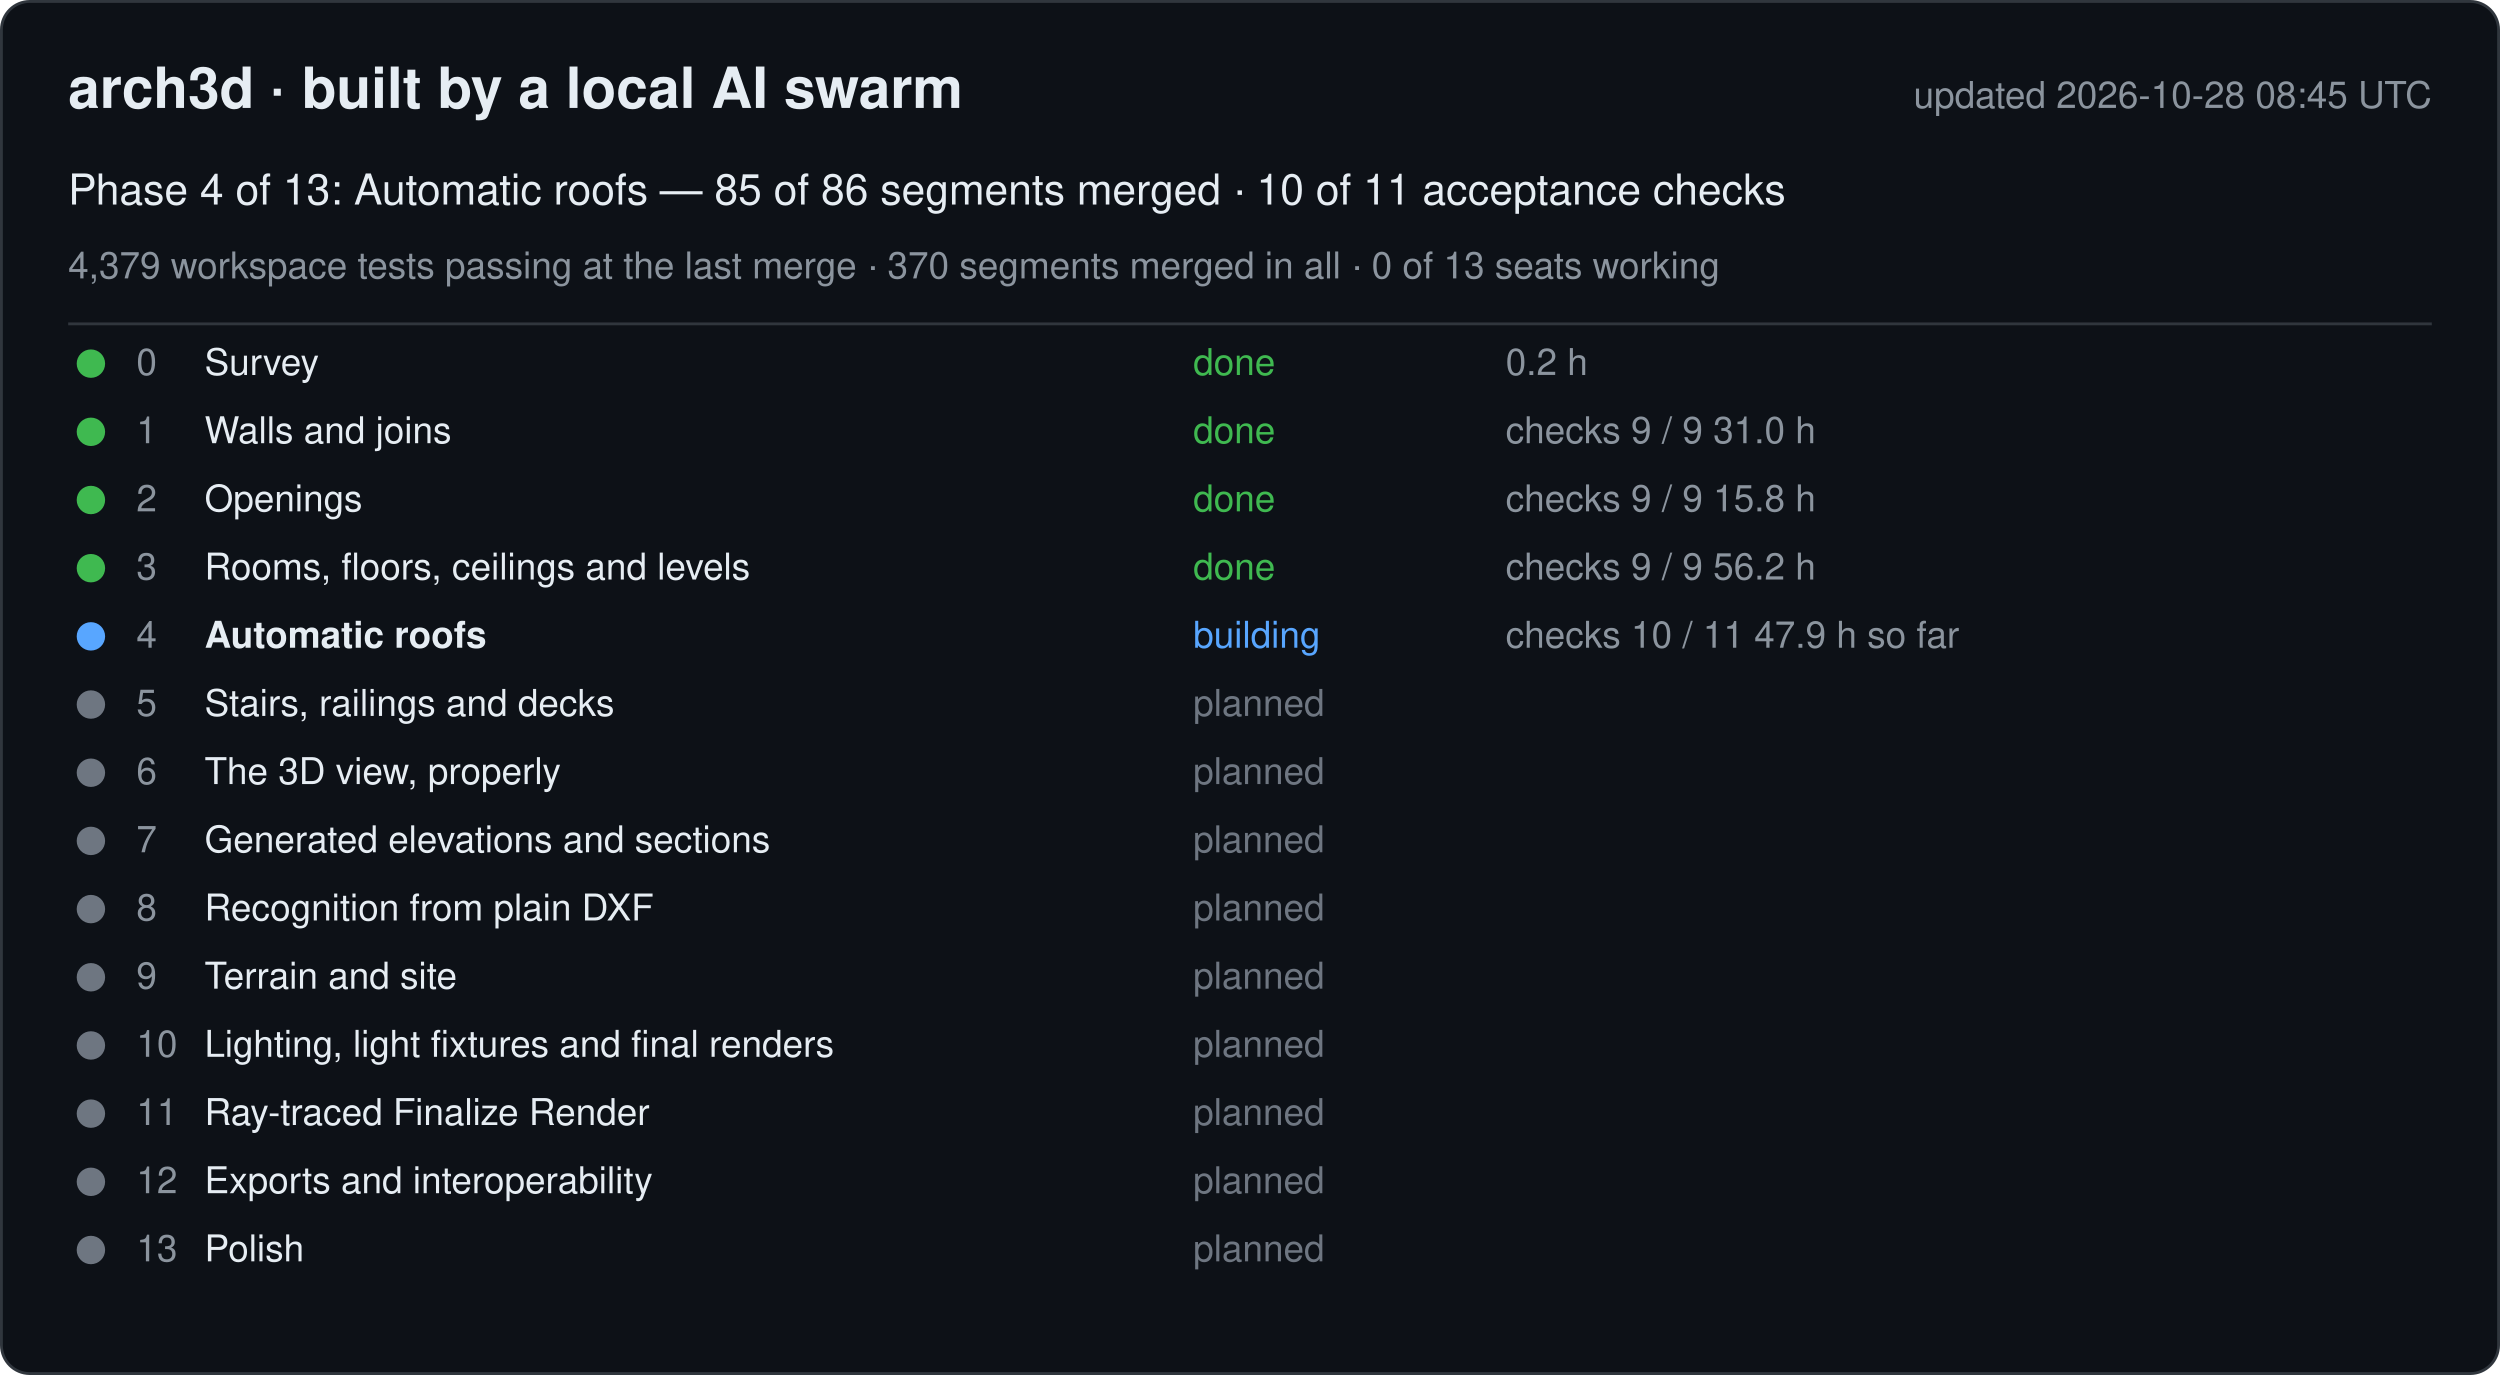
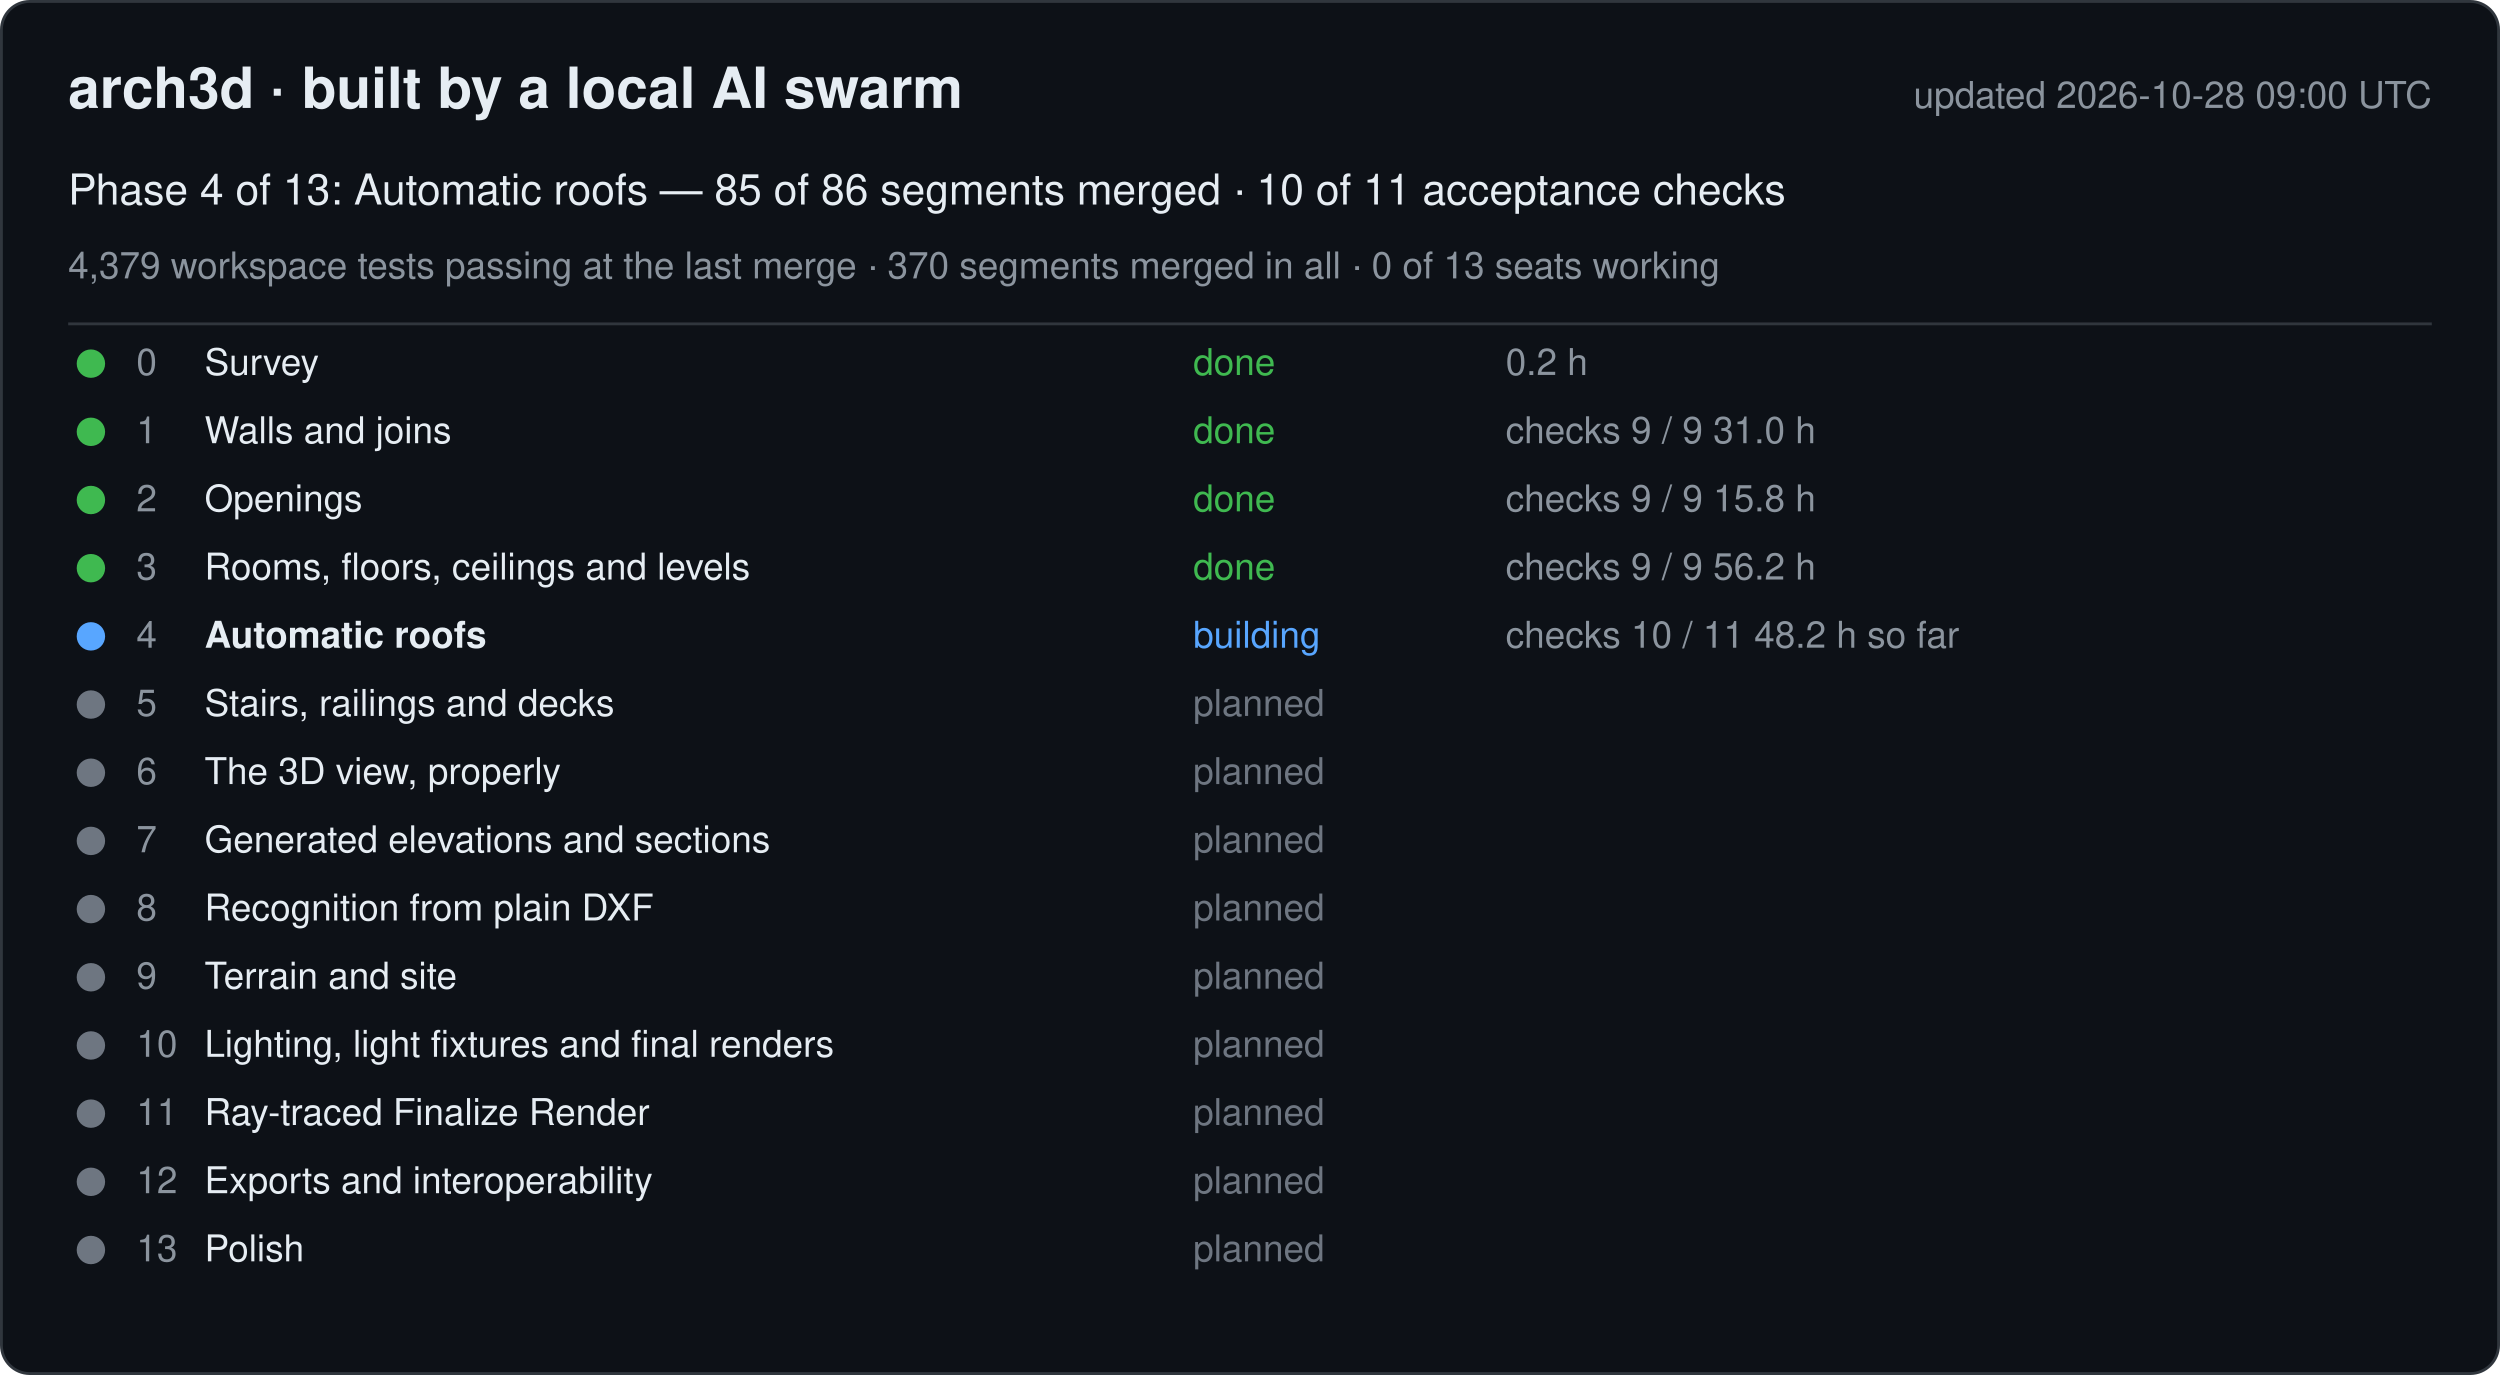
<svg xmlns="http://www.w3.org/2000/svg" width="880" height="484" viewBox="0 0 880 484" font-family="-apple-system, Segoe UI, Helvetica, Arial, sans-serif">
  <rect x="0.5" y="0.5" width="879" height="483" rx="10" fill="#0d1117" stroke="#30363d" />
  <text x="24" y="38" font-size="20" font-weight="600" fill="#e6edf3">arch3d · built by a local AI swarm</text>
-   <text x="856" y="38" font-size="13" fill="#8b949e" text-anchor="end">updated 2026-10-28 08:45 UTC</text>
+   <text x="856" y="38" font-size="13" fill="#8b949e" text-anchor="end">updated 2026-10-28 09:00 UTC</text>
  <text x="24" y="72" font-size="15" fill="#e6edf3">Phase 4 of 13: Automatic roofs — 85 of 86 segments merged · 10 of 11 acceptance checks</text>
  <text x="24" y="98" font-size="13" fill="#8b949e">4,379 workspace tests passing at the last merge · 370 segments merged in all · 0 of 13 seats working</text>
  <line x1="24" y1="114" x2="856" y2="114" stroke="#30363d" />
  <g data-phase="0">
    <circle cx="32" cy="128" r="5" fill="#3fb950" />
    <text x="48" y="132" font-size="13" fill="#8b949e">0</text>
    <text x="72" y="132" font-size="13" fill="#e6edf3">Survey</text>
    <text x="420" y="132" font-size="13" fill="#3fb950">done</text>
    <text x="530" y="132" font-size="13" fill="#8b949e">0.2 h</text>
  </g>
  <g data-phase="1">
    <circle cx="32" cy="152" r="5" fill="#3fb950" />
    <text x="48" y="156" font-size="13" fill="#8b949e">1</text>
    <text x="72" y="156" font-size="13" fill="#e6edf3">Walls and joins</text>
    <text x="420" y="156" font-size="13" fill="#3fb950">done</text>
    <text x="530" y="156" font-size="13" fill="#8b949e">checks 9 / 9   31.0 h</text>
  </g>
  <g data-phase="2">
    <circle cx="32" cy="176" r="5" fill="#3fb950" />
    <text x="48" y="180" font-size="13" fill="#8b949e">2</text>
    <text x="72" y="180" font-size="13" fill="#e6edf3">Openings</text>
    <text x="420" y="180" font-size="13" fill="#3fb950">done</text>
    <text x="530" y="180" font-size="13" fill="#8b949e">checks 9 / 9   15.8 h</text>
  </g>
  <g data-phase="3">
    <circle cx="32" cy="200" r="5" fill="#3fb950" />
    <text x="48" y="204" font-size="13" fill="#8b949e">3</text>
    <text x="72" y="204" font-size="13" fill="#e6edf3">Rooms, floors, ceilings and levels</text>
    <text x="420" y="204" font-size="13" fill="#3fb950">done</text>
    <text x="530" y="204" font-size="13" fill="#8b949e">checks 9 / 9   56.2 h</text>
  </g>
  <g data-phase="4">
    <circle cx="32" cy="224" r="5" fill="#58a6ff" />
    <text x="48" y="228" font-size="13" fill="#8b949e">4</text>
    <text x="72" y="228" font-size="13" fill="#e6edf3" font-weight="600">Automatic roofs</text>
    <text x="420" y="228" font-size="13" fill="#58a6ff">building</text>
-     <text x="530" y="228" font-size="13" fill="#8b949e">checks 10 / 11   47.9 h so far</text>
+     <text x="530" y="228" font-size="13" fill="#8b949e">checks 10 / 11   48.2 h so far</text>
  </g>
  <g data-phase="5">
    <circle cx="32" cy="248" r="5" fill="#6e7681" />
    <text x="48" y="252" font-size="13" fill="#8b949e">5</text>
    <text x="72" y="252" font-size="13" fill="#e6edf3">Stairs, railings and decks</text>
    <text x="420" y="252" font-size="13" fill="#6e7681">planned</text>
    <text x="530" y="252" font-size="13" fill="#8b949e" />
  </g>
  <g data-phase="6">
    <circle cx="32" cy="272" r="5" fill="#6e7681" />
    <text x="48" y="276" font-size="13" fill="#8b949e">6</text>
    <text x="72" y="276" font-size="13" fill="#e6edf3">The 3D view, properly</text>
    <text x="420" y="276" font-size="13" fill="#6e7681">planned</text>
    <text x="530" y="276" font-size="13" fill="#8b949e" />
  </g>
  <g data-phase="7">
    <circle cx="32" cy="296" r="5" fill="#6e7681" />
    <text x="48" y="300" font-size="13" fill="#8b949e">7</text>
    <text x="72" y="300" font-size="13" fill="#e6edf3">Generated elevations and sections</text>
    <text x="420" y="300" font-size="13" fill="#6e7681">planned</text>
    <text x="530" y="300" font-size="13" fill="#8b949e" />
  </g>
  <g data-phase="8">
    <circle cx="32" cy="320" r="5" fill="#6e7681" />
    <text x="48" y="324" font-size="13" fill="#8b949e">8</text>
    <text x="72" y="324" font-size="13" fill="#e6edf3">Recognition from plain DXF</text>
    <text x="420" y="324" font-size="13" fill="#6e7681">planned</text>
    <text x="530" y="324" font-size="13" fill="#8b949e" />
  </g>
  <g data-phase="9">
    <circle cx="32" cy="344" r="5" fill="#6e7681" />
    <text x="48" y="348" font-size="13" fill="#8b949e">9</text>
    <text x="72" y="348" font-size="13" fill="#e6edf3">Terrain and site</text>
    <text x="420" y="348" font-size="13" fill="#6e7681">planned</text>
    <text x="530" y="348" font-size="13" fill="#8b949e" />
  </g>
  <g data-phase="10">
    <circle cx="32" cy="368" r="5" fill="#6e7681" />
    <text x="48" y="372" font-size="13" fill="#8b949e">10</text>
    <text x="72" y="372" font-size="13" fill="#e6edf3">Lighting, light fixtures and final renders</text>
    <text x="420" y="372" font-size="13" fill="#6e7681">planned</text>
    <text x="530" y="372" font-size="13" fill="#8b949e" />
  </g>
  <g data-phase="11">
    <circle cx="32" cy="392" r="5" fill="#6e7681" />
    <text x="48" y="396" font-size="13" fill="#8b949e">11</text>
    <text x="72" y="396" font-size="13" fill="#e6edf3">Ray-traced Finalize Render</text>
    <text x="420" y="396" font-size="13" fill="#6e7681">planned</text>
    <text x="530" y="396" font-size="13" fill="#8b949e" />
  </g>
  <g data-phase="12">
    <circle cx="32" cy="416" r="5" fill="#6e7681" />
    <text x="48" y="420" font-size="13" fill="#8b949e">12</text>
    <text x="72" y="420" font-size="13" fill="#e6edf3">Exports and interoperability</text>
    <text x="420" y="420" font-size="13" fill="#6e7681">planned</text>
    <text x="530" y="420" font-size="13" fill="#8b949e" />
  </g>
  <g data-phase="13">
    <circle cx="32" cy="440" r="5" fill="#6e7681" />
    <text x="48" y="444" font-size="13" fill="#8b949e">13</text>
    <text x="72" y="444" font-size="13" fill="#e6edf3">Polish</text>
    <text x="420" y="444" font-size="13" fill="#6e7681">planned</text>
    <text x="530" y="444" font-size="13" fill="#8b949e" />
  </g>
</svg>
